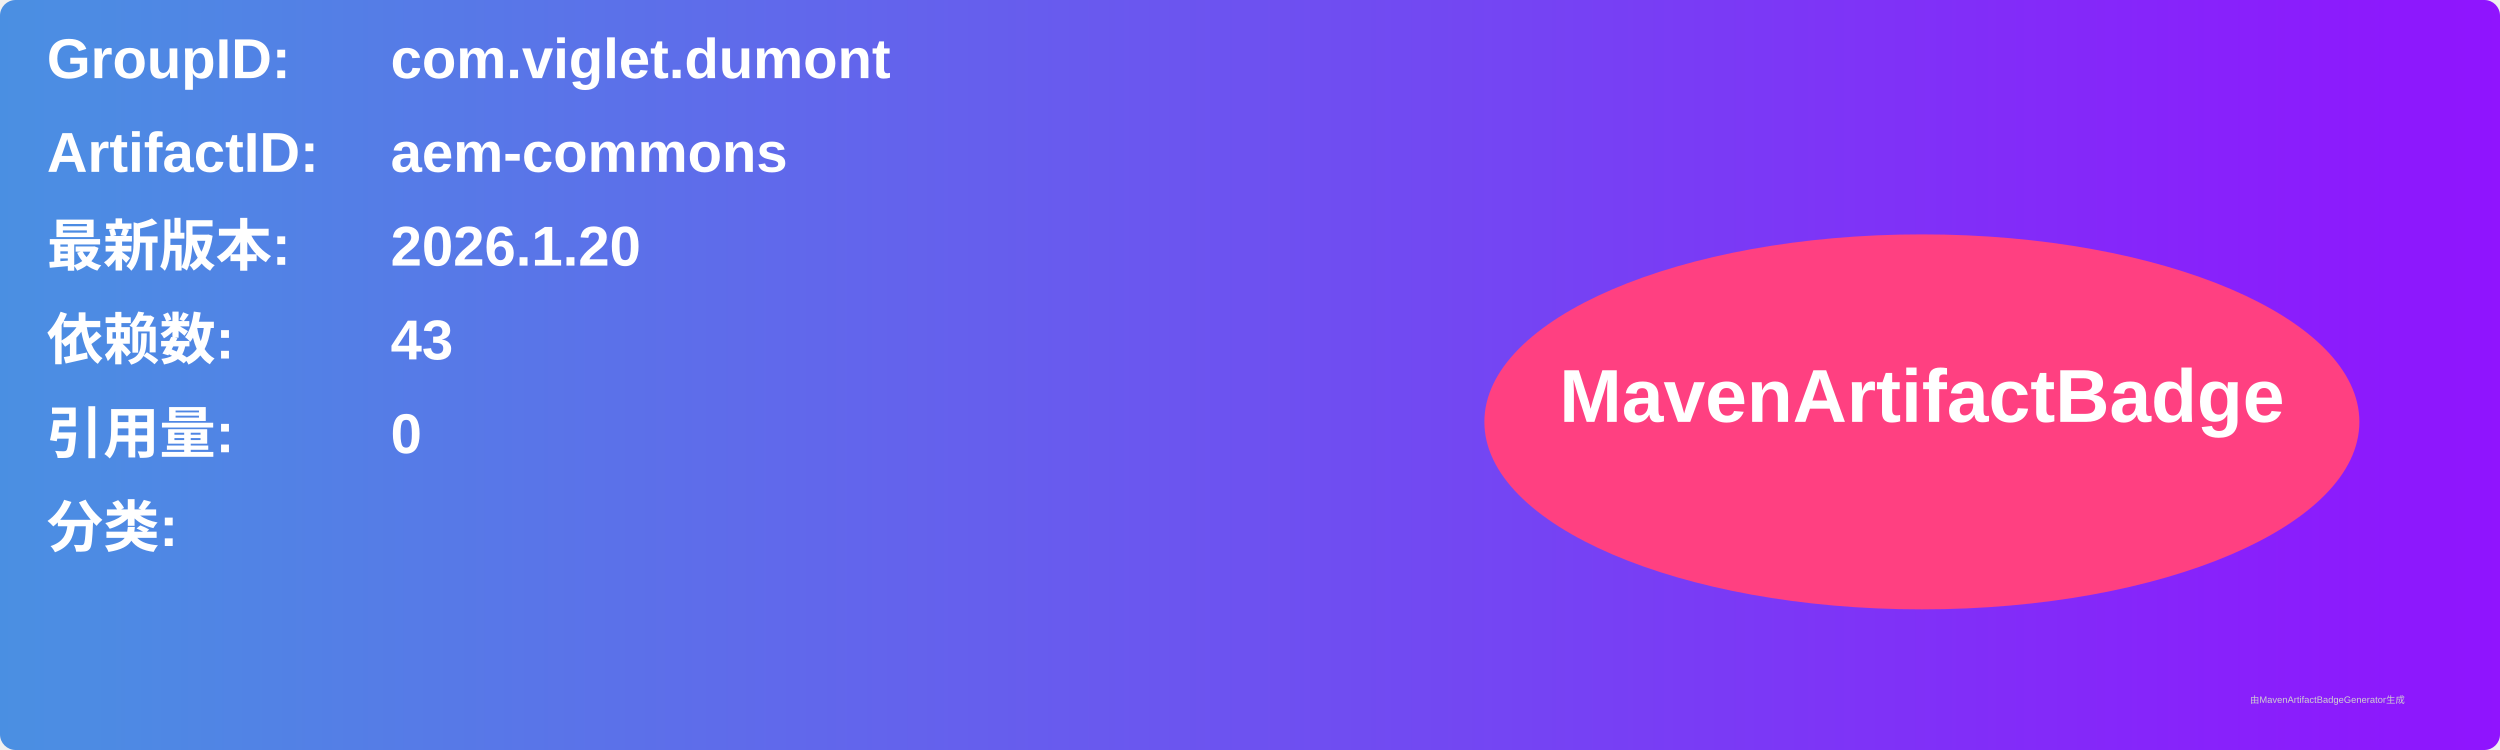
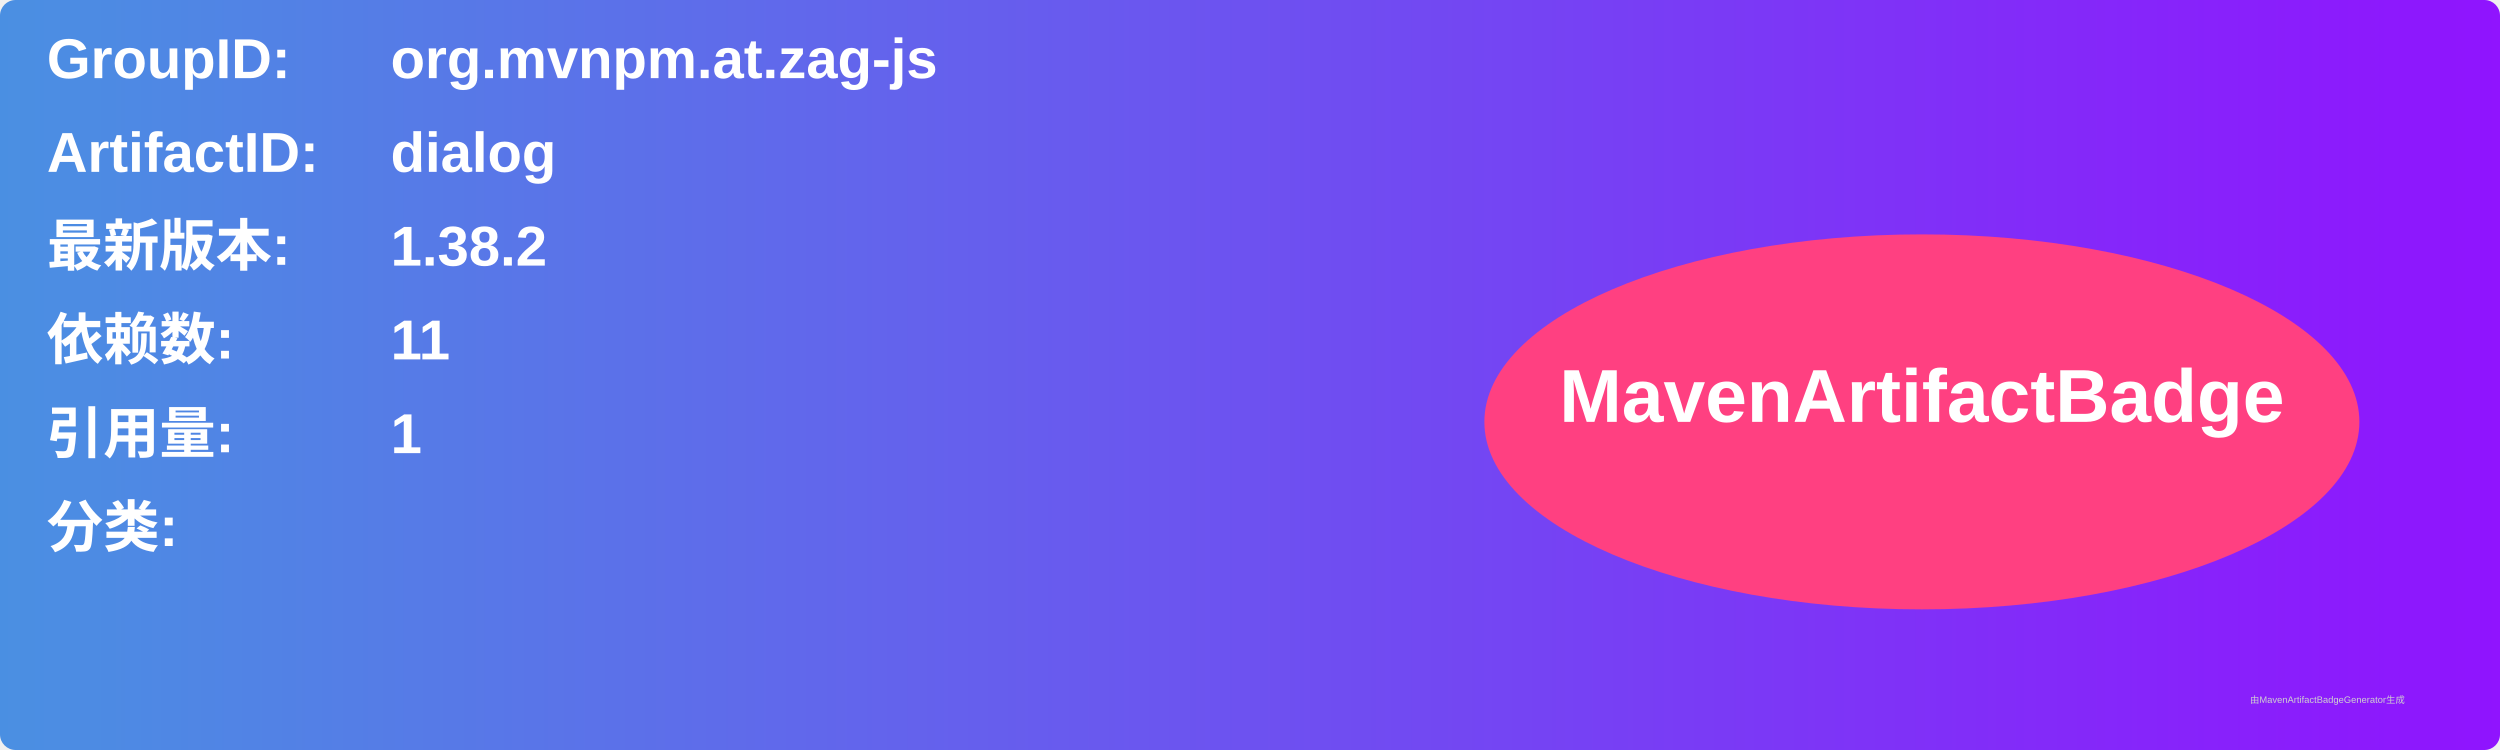
<svg xmlns="http://www.w3.org/2000/svg" width="800" height="240" viewBox="0 0 800 240">
  <linearGradient id="grad" x1="0%" y1="0%" x2="100%" y2="0%">
    <stop offset="0%" stop-color="#4a90e2" />
    <stop offset="100%" stop-color="#9013fe" />
  </linearGradient>
  <rect width="100%" height="100%" rx="5" ry="5" fill="url(#grad)" />
  <g transform="translate(15, 15)">
    <text x="0" y="10" font-family="Arial" font-size="18" fill="white" font-weight="bold" width="260">GroupID:</text>
-     <text x="110" y="10" font-family="Arial" font-size="18" fill="white" font-weight="bold" width="460">com.viglet.dumont</text>
+     <text x="110" y="10" font-family="Arial" font-size="18" fill="white" font-weight="bold" width="460">org.mvnpm.at.zag-js</text>
    <text x="0" y="40" font-family="Arial" font-size="18" fill="white" font-weight="bold" width="260">ArtifactID:</text>
-     <text x="110" y="40" font-family="Arial" font-size="18" fill="white" font-weight="bold" width="460">aem-commons</text>
+     <text x="110" y="40" font-family="Arial" font-size="18" fill="white" font-weight="bold" width="460">dialog</text>
    <text x="0" y="70" font-family="Arial" font-size="18" fill="white" font-weight="bold">最新版本:</text>
    <text x="110" y="70" font-family="Arial" font-size="18" fill="white" font-weight="bold">
-       <tspan font-weight="bold">2026.1.20</tspan>
+       <tspan font-weight="bold">1.38.2</tspan>
    </text>
    <text x="0" y="100" font-family="Arial" font-size="18" fill="white" font-weight="bold">依赖数: </text>
    <text x="110" y="100" font-family="Arial" font-size="18" fill="white">
-       <tspan font-weight="bold">43</tspan>
+       <tspan font-weight="bold">11</tspan>
    </text>
    <text x="0" y="130" font-family="Arial" font-size="18" fill="white" font-weight="bold">引用量: </text>
    <text x="110" y="130" font-family="Arial" font-size="18" fill="white">
-       <tspan font-weight="bold">0</tspan>
+       <tspan font-weight="bold">1</tspan>
    </text>
    <text x="0" y="160" font-family="Arial" font-size="18" fill="white" font-weight="bold">分类:</text>
    <text x="10" y="190" font-family="Arial" font-size="10" fill="white">
      <tspan font-weight="bold" />
    </text>
    <ellipse cx="600" cy="120" rx="140" ry="60" fill="#ff4081" />
    <text x="600" y="120" text-anchor="middle" font-family="Arial" font-size="24" fill="white" font-weight="bold">MavenArtifactBadge</text>
  </g>
  <text x="720" y="225" font-family="Arial" font-size="3" fill="#d0d0d0">由MavenArtifactBadgeGenerator生成</text>
</svg>
